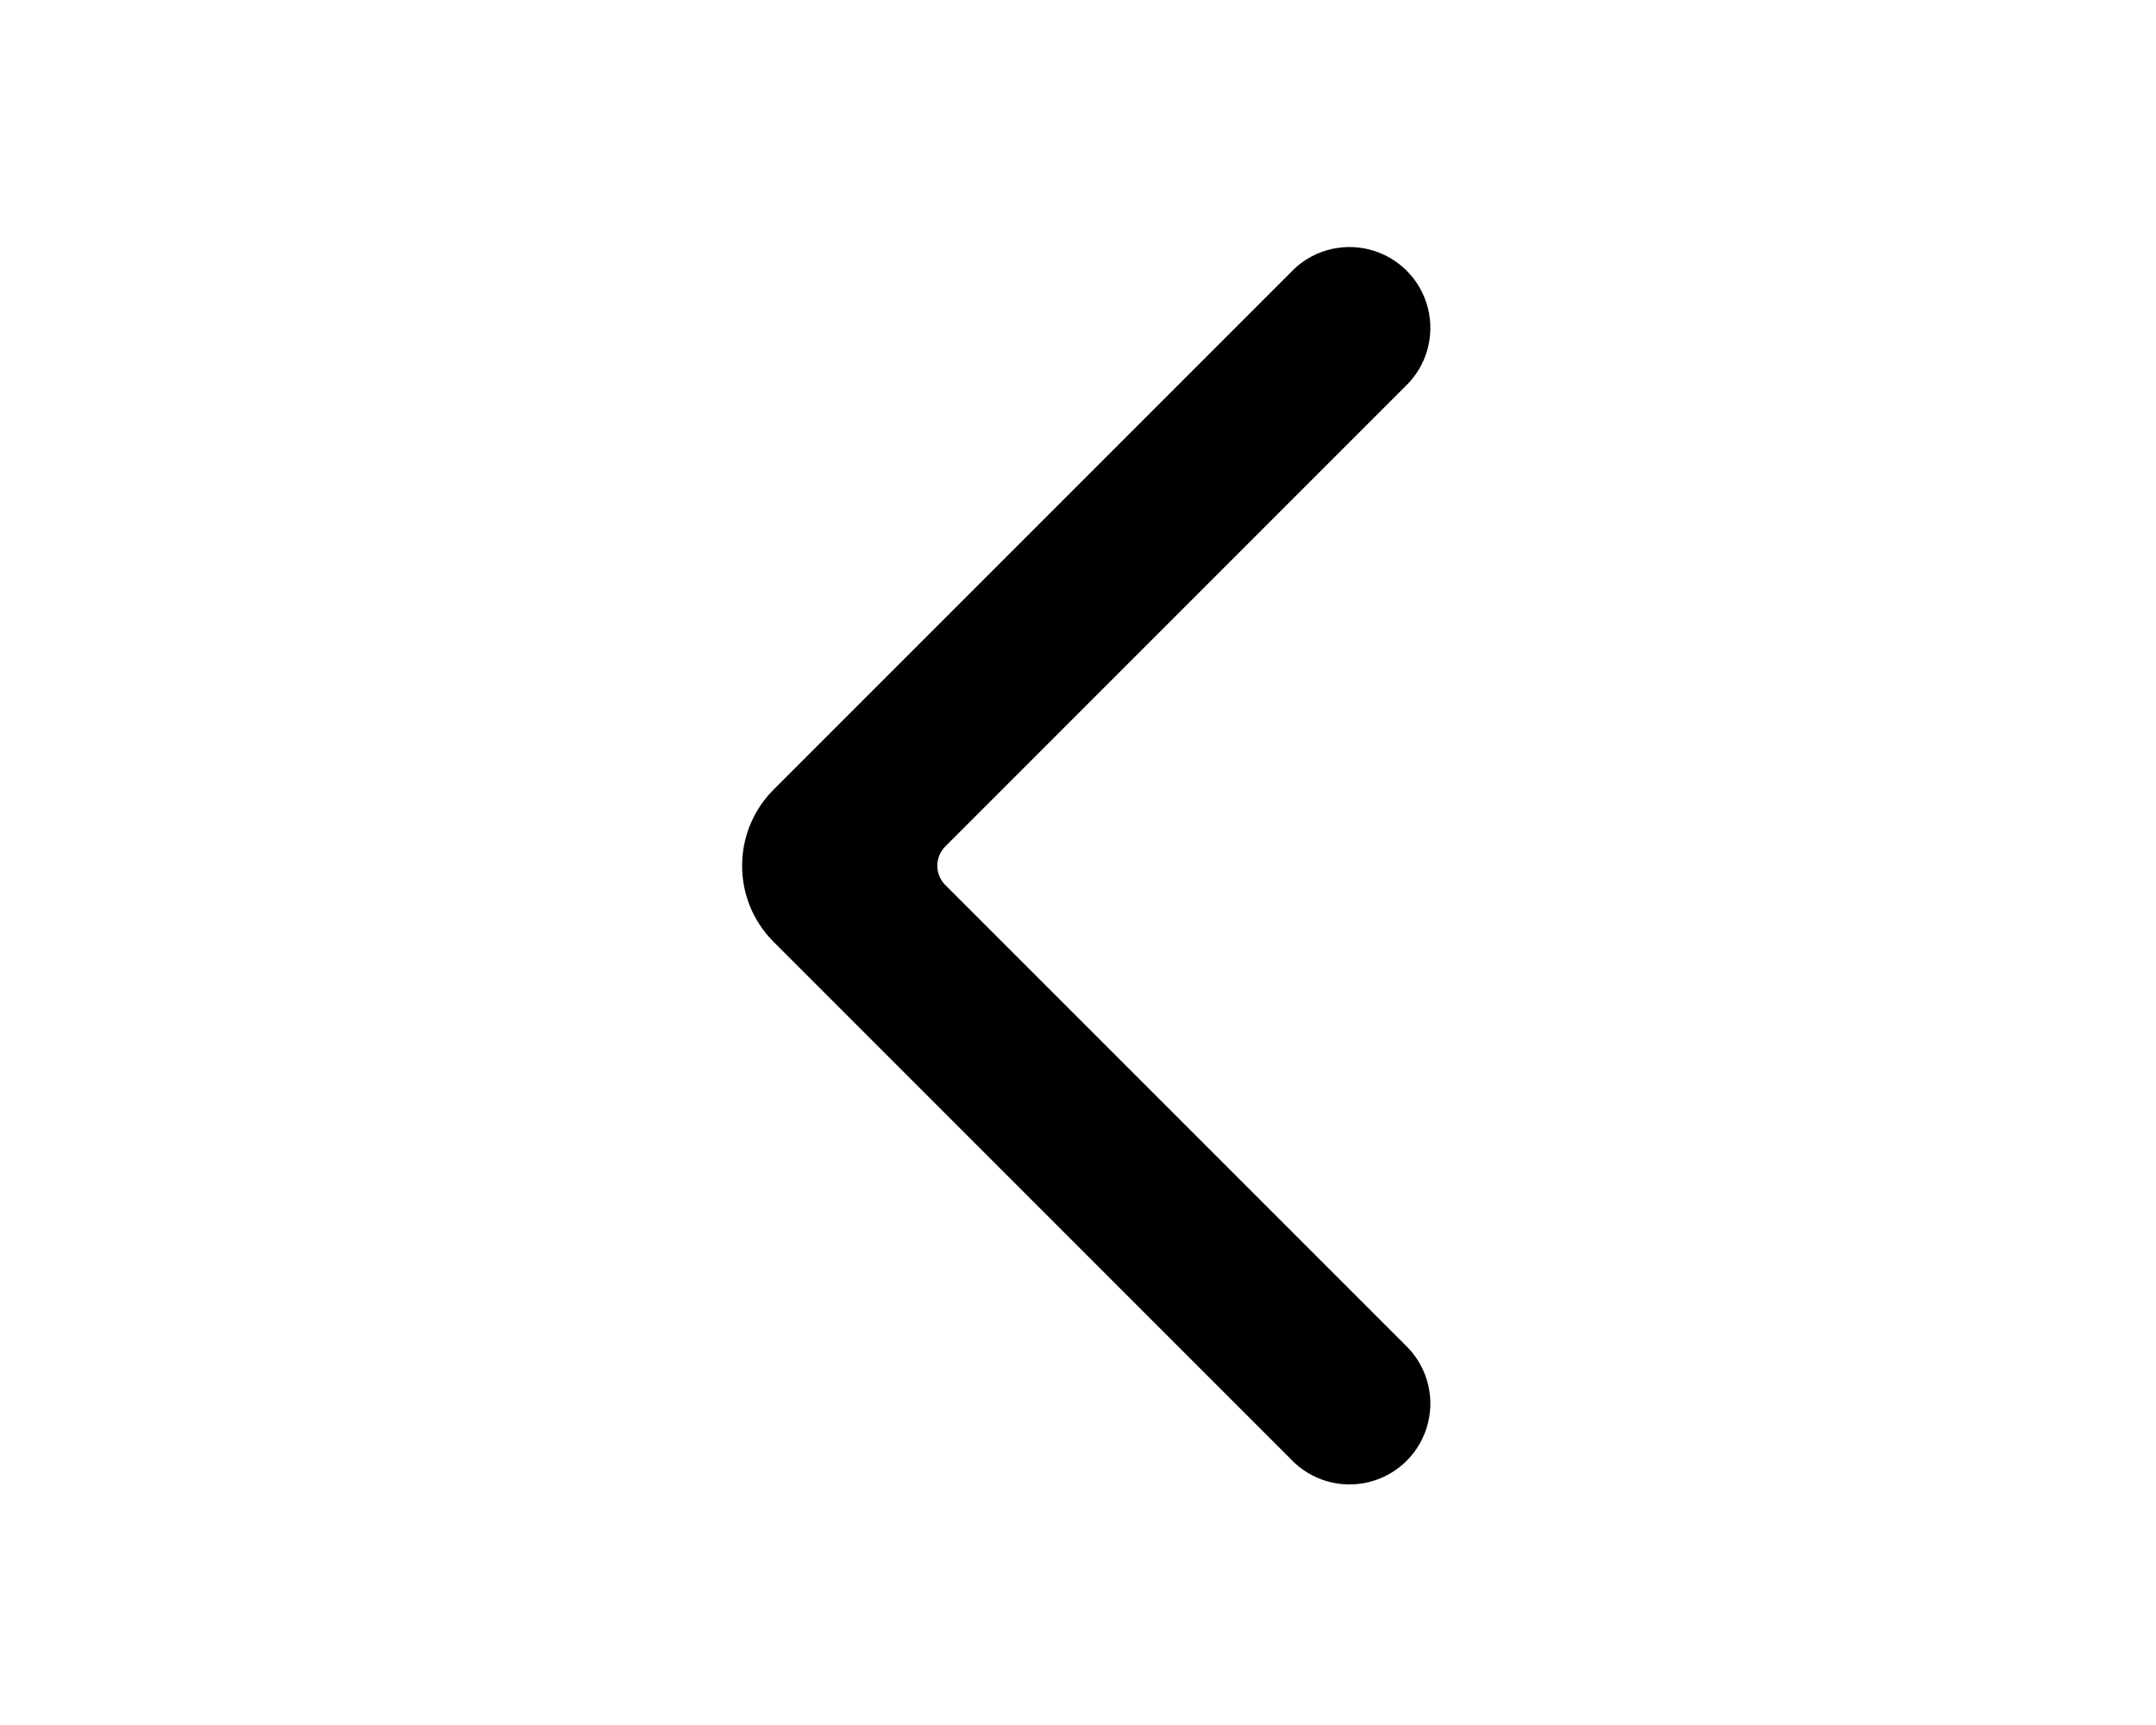
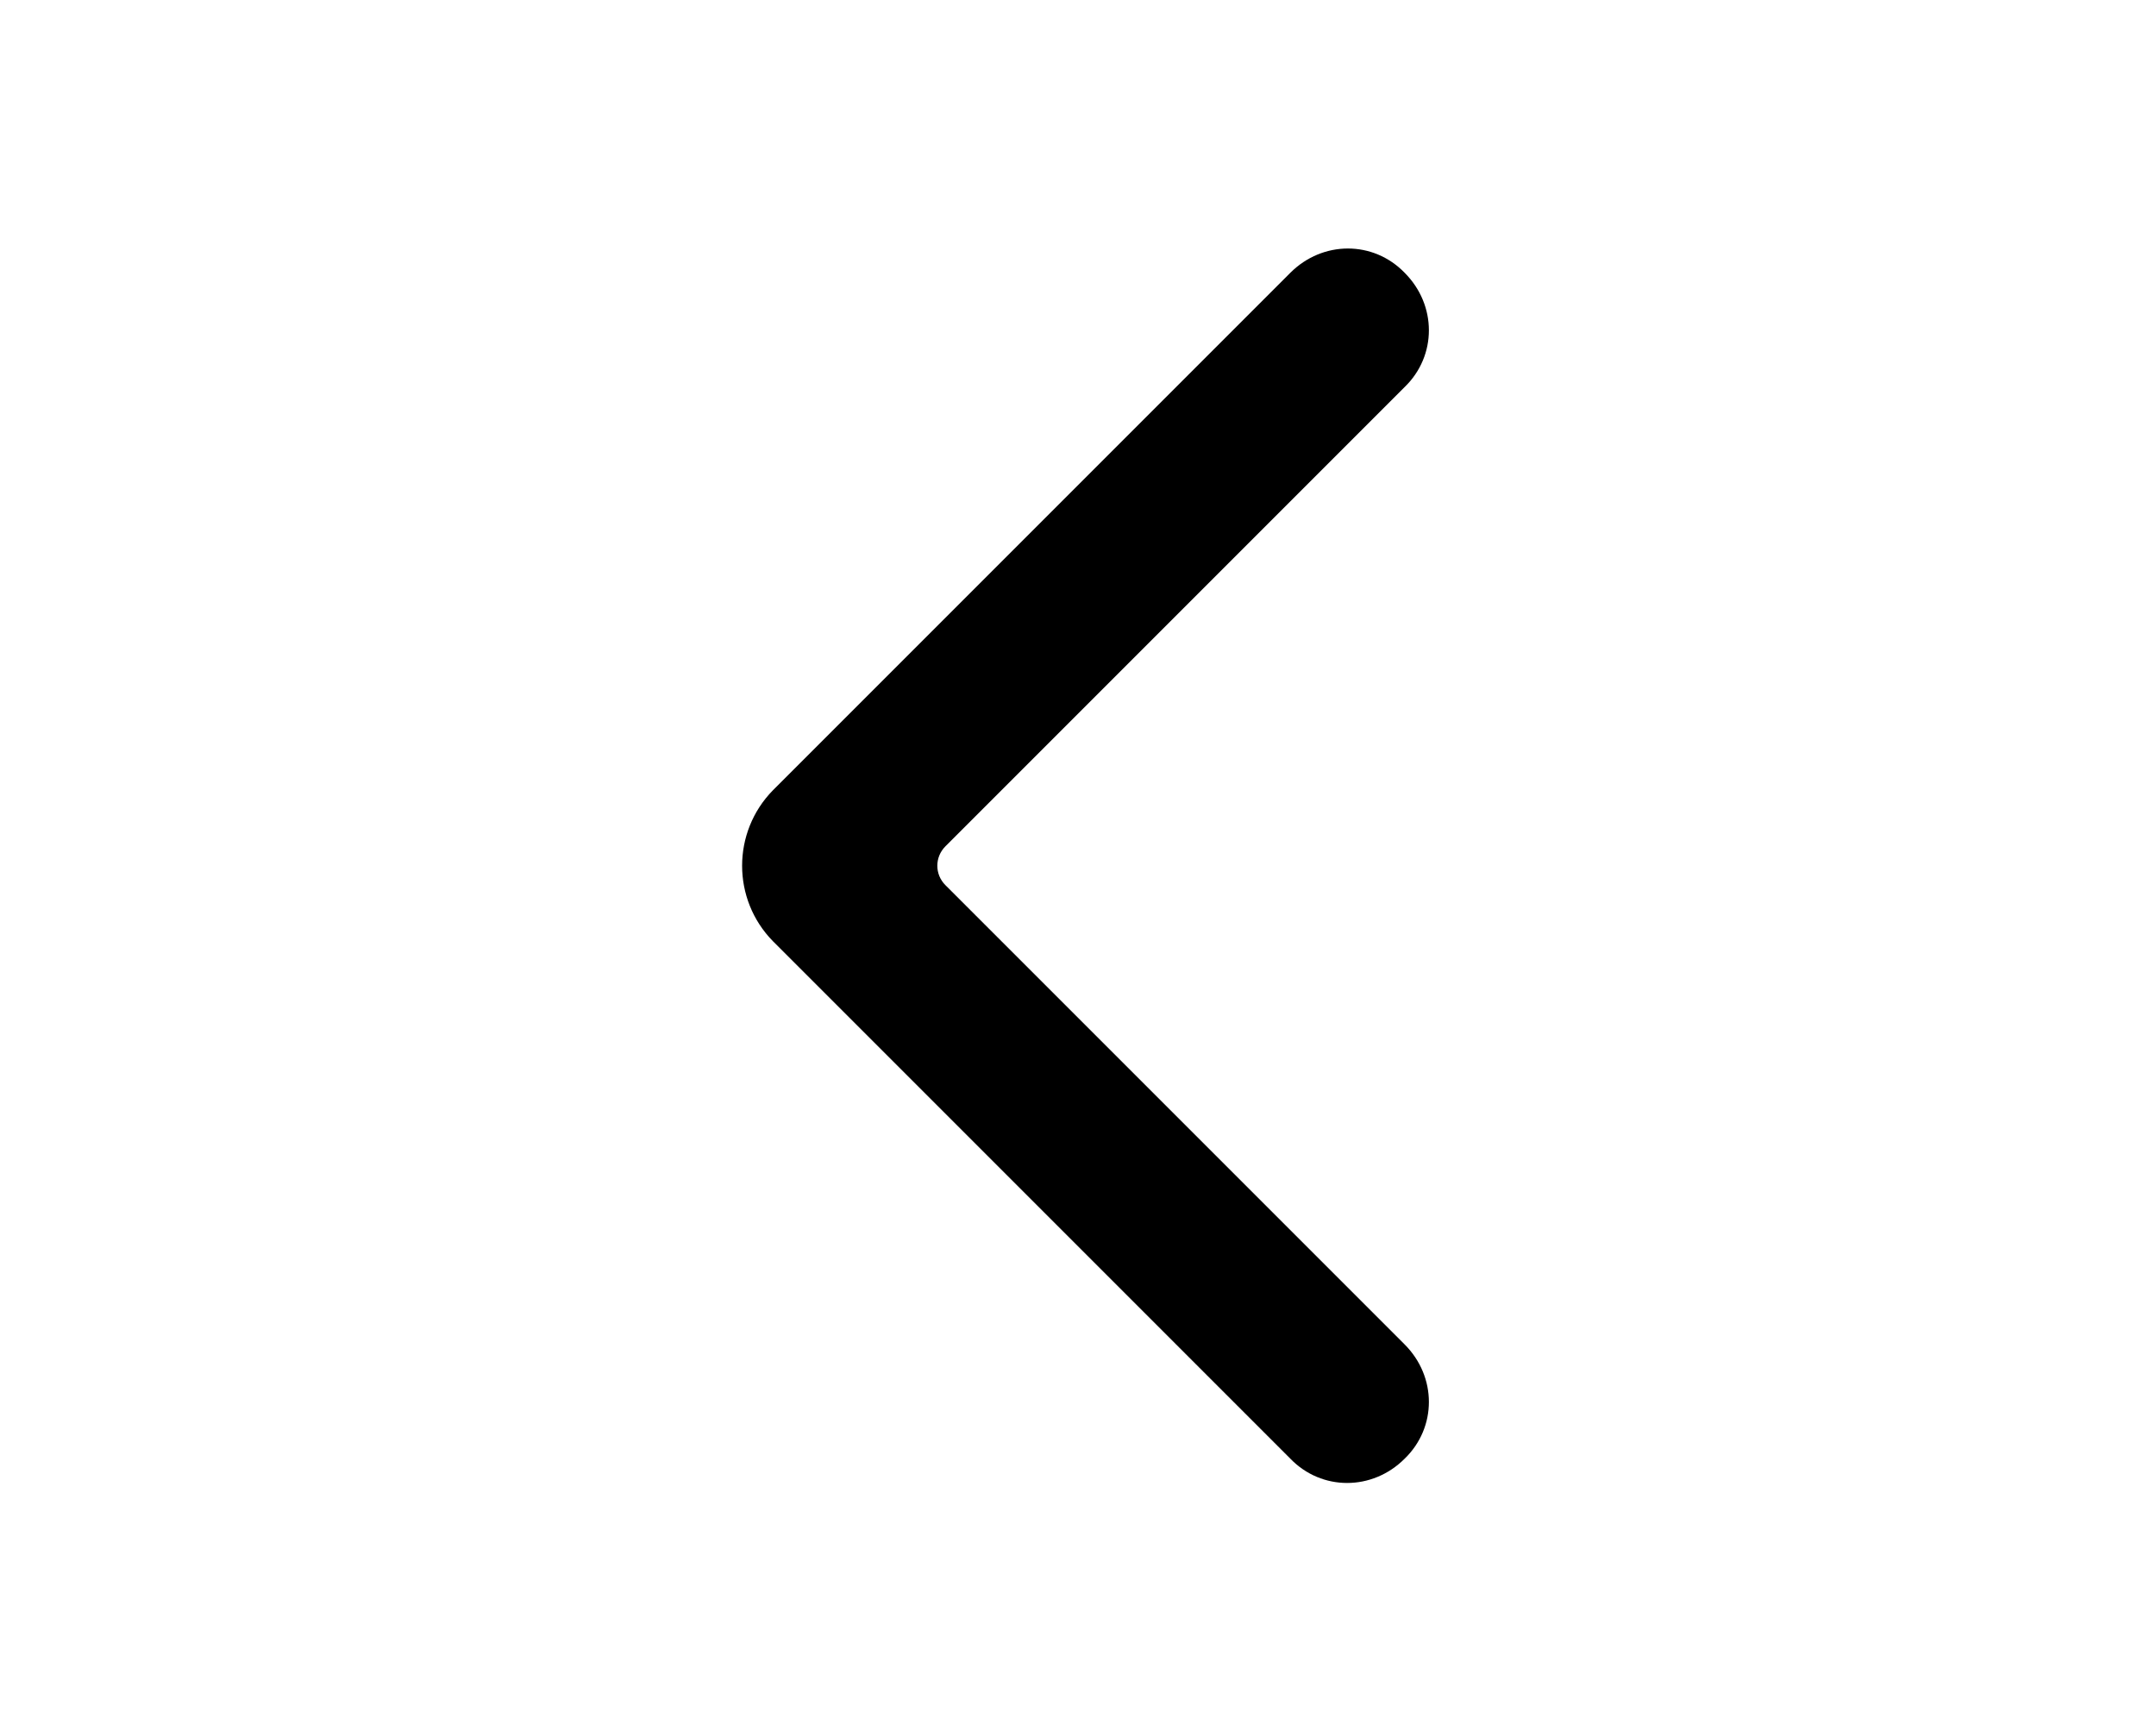
<svg xmlns="http://www.w3.org/2000/svg" viewBox="0 0 20 16" fill="currentColor">
-   <path fill-rule="evenodd" d="M11.97 2.53a.75.75 0 1 1 1.06 1.06L8.77 7.85c-.1.1-.1.26 0 .36l4.26 4.26a.75.75 0 1 1-1.06 1.06l-4.8-4.8a1 1 0 0 1 0-1.4l4.8-4.8Z" />
+   <path fill-rule="evenodd" d="M11.97 2.53c.3-.3.77-.3 1.06 0 .3.3.3.77 0 1.06L8.77 7.85c-.1.1-.1.26 0 .36l4.26 4.26c.3.3.3.77 0 1.06-.3.3-.77.3-1.06 0l-4.8-4.8a1 1 0 0 1 0-1.4l4.8-4.8Z" />
</svg>
